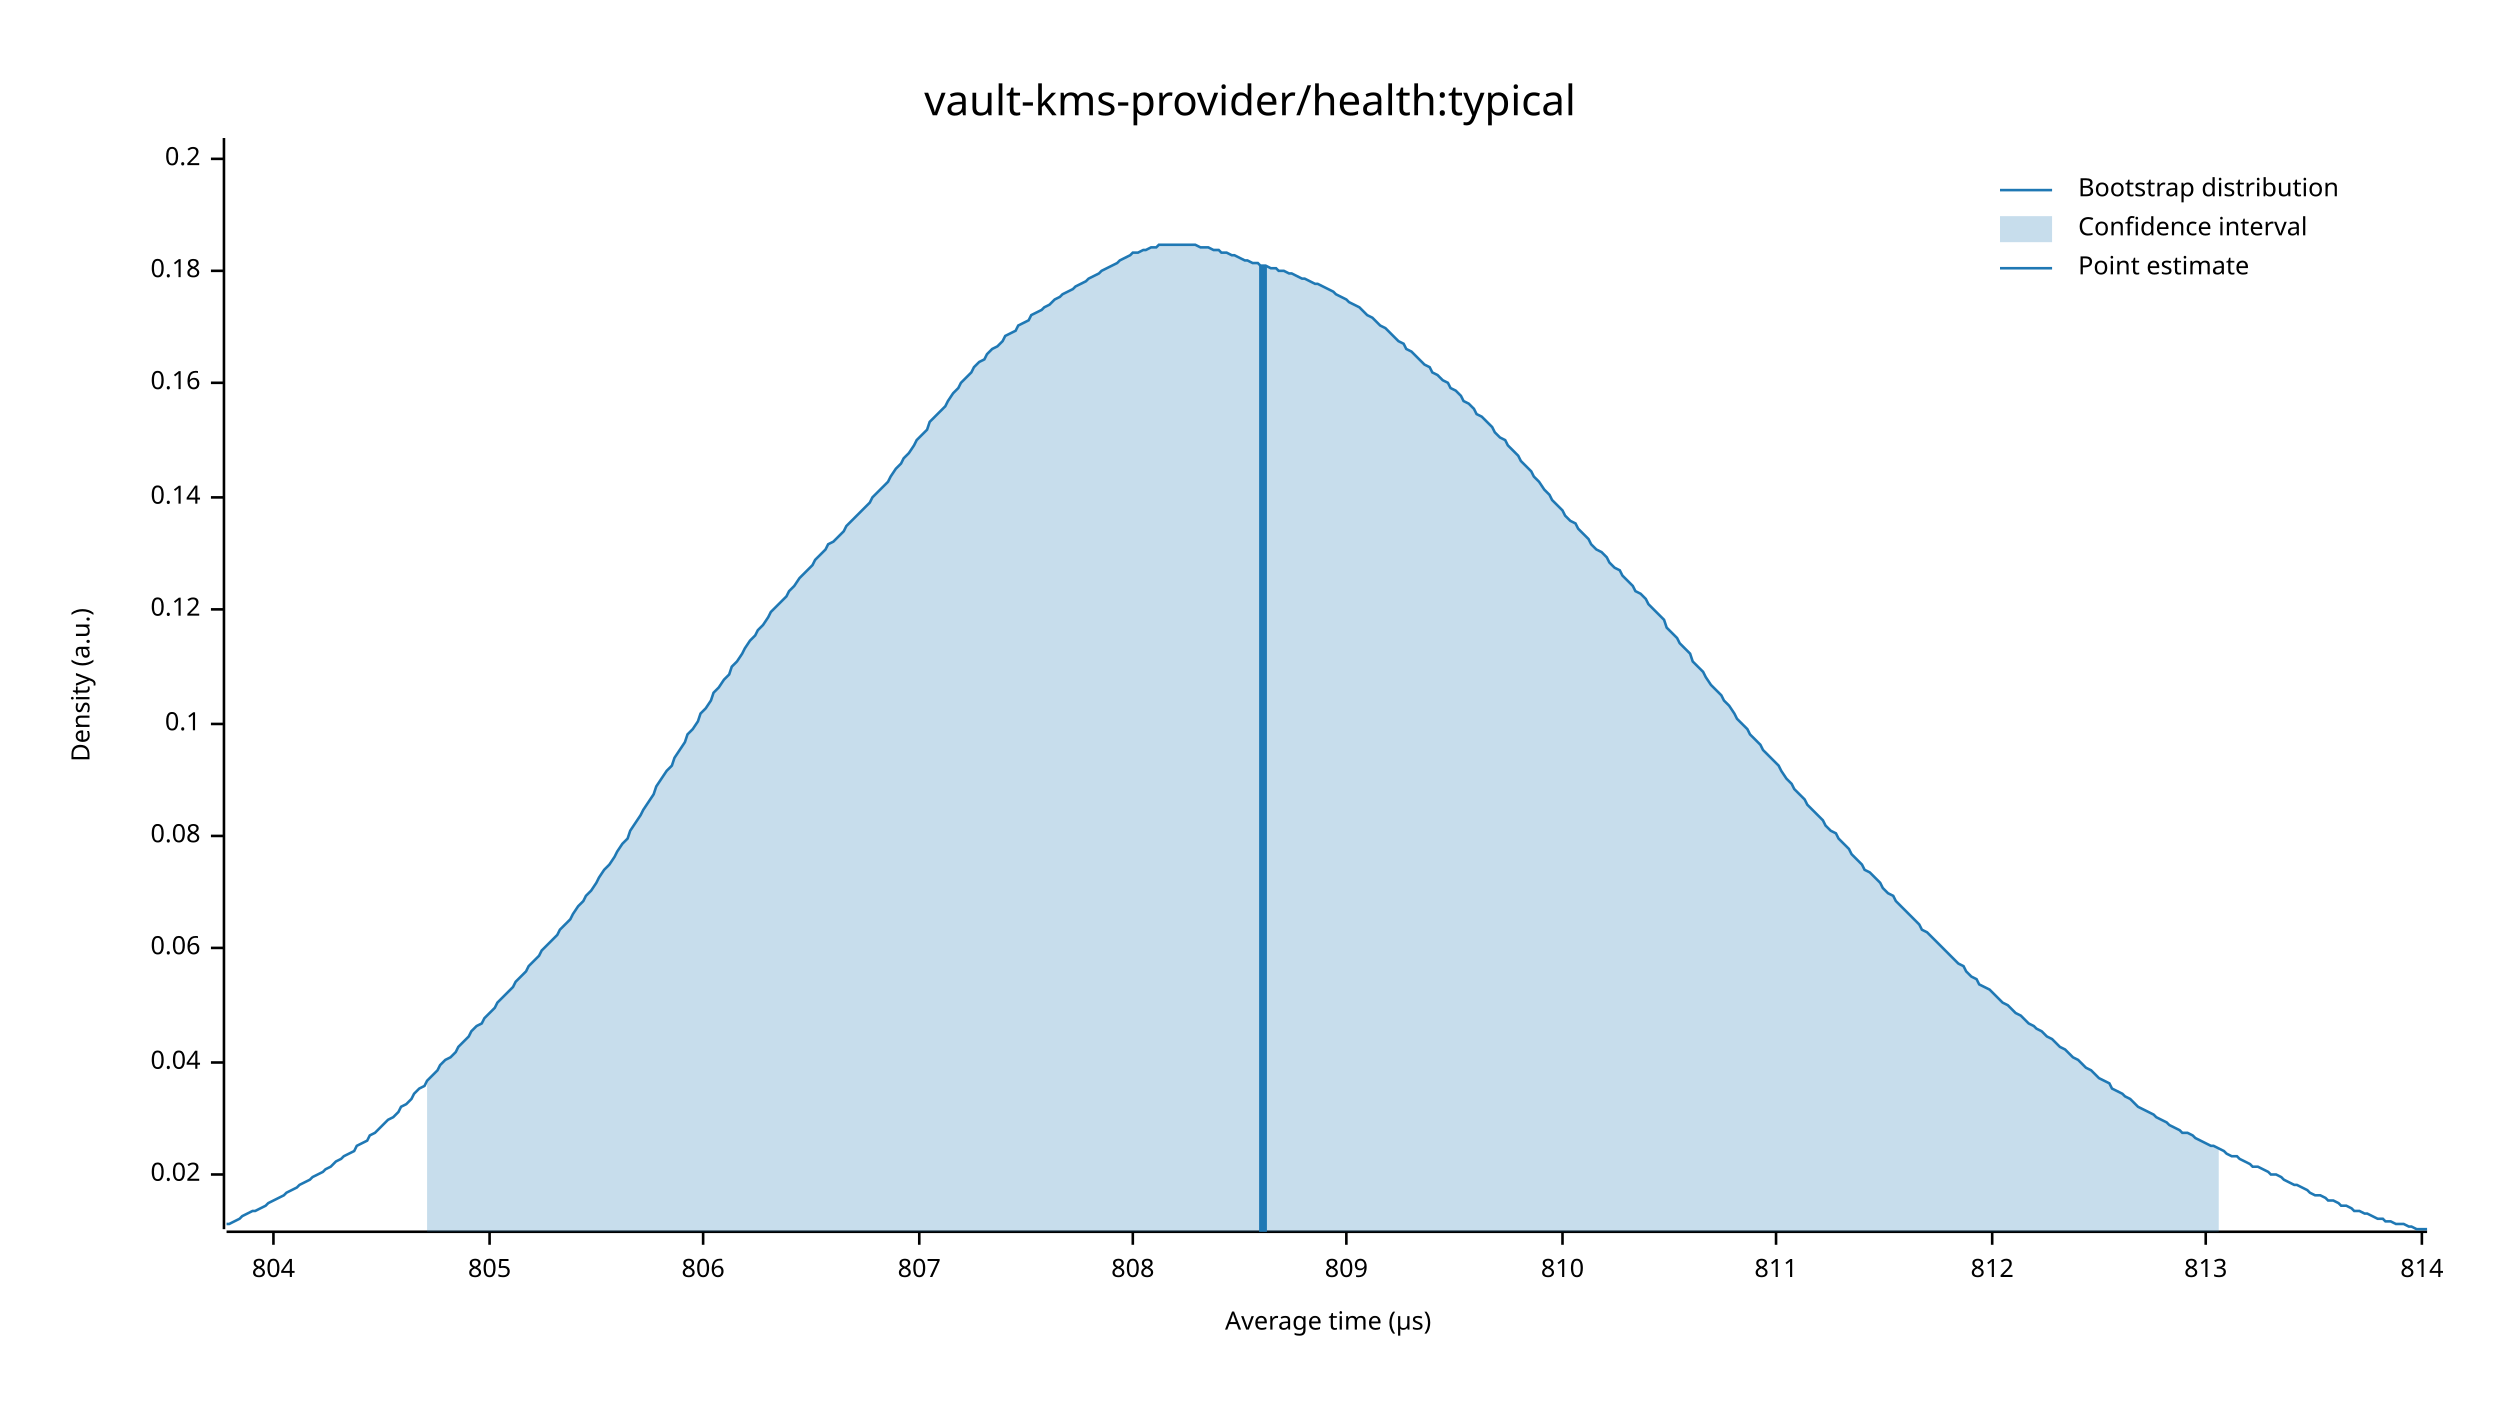
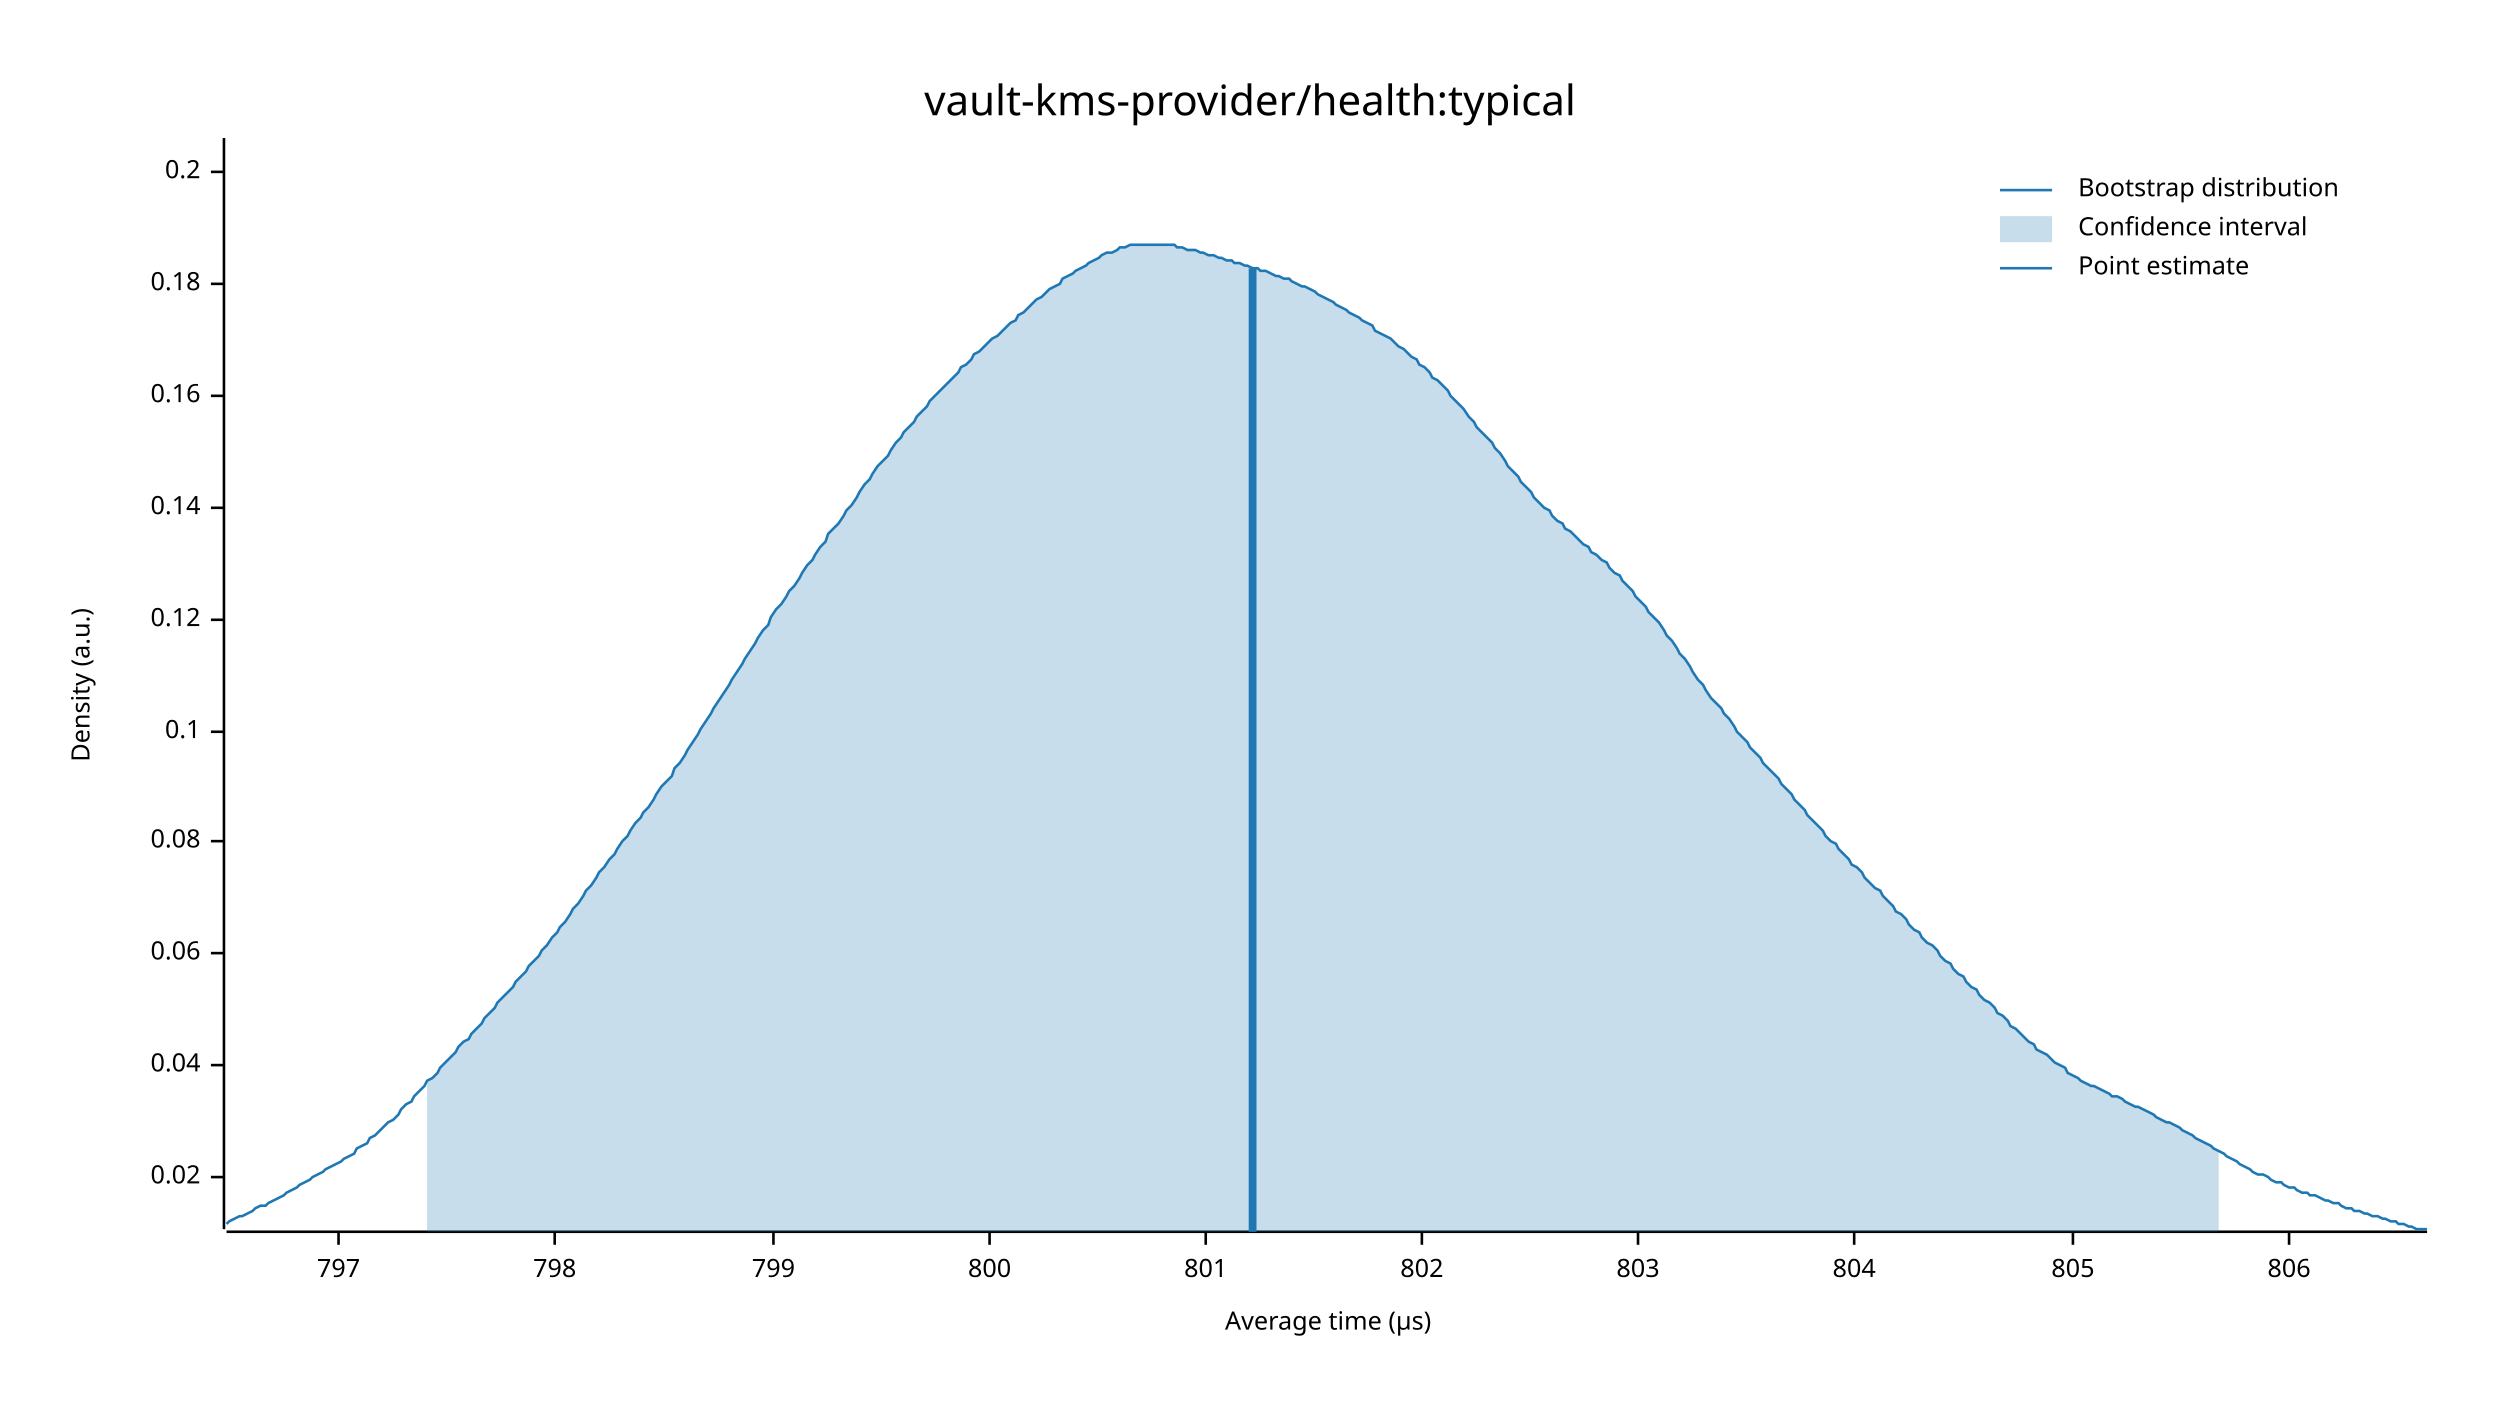
<svg xmlns="http://www.w3.org/2000/svg" width="960" height="540" viewBox="0 0 960 540">
  <text x="480" y="32" dy="0.76em" text-anchor="middle" font-family="sans-serif" font-size="16.129" opacity="1" fill="#000000">
vault-kms-provider/health:typical
</text>
  <text x="27" y="263" dy="0.76em" text-anchor="middle" font-family="sans-serif" font-size="9.677" opacity="1" fill="#000000" transform="rotate(270, 27, 263)">
Density (a.u.)
</text>
  <text x="510" y="513" dy="-0.5ex" text-anchor="middle" font-family="sans-serif" font-size="9.677" opacity="1" fill="#000000">
Average time (µs)
</text>
  <polyline fill="none" opacity="1" stroke="#000000" stroke-width="1" points="86,53 86,472 " />
-   <text x="77" y="451" dy="0.5ex" text-anchor="end" font-family="sans-serif" font-size="9.677" opacity="1" fill="#000000">
+   <text x="77" y="452" dy="0.5ex" text-anchor="end" font-family="sans-serif" font-size="9.677" opacity="1" fill="#000000">
0.02
</text>
-   <polyline fill="none" opacity="1" stroke="#000000" stroke-width="1" points="81,451 86,451 " />
-   <text x="77" y="408" dy="0.5ex" text-anchor="end" font-family="sans-serif" font-size="9.677" opacity="1" fill="#000000">
+   <polyline fill="none" opacity="1" stroke="#000000" stroke-width="1" points="81,452 86,452 " />
+   <text x="77" y="409" dy="0.5ex" text-anchor="end" font-family="sans-serif" font-size="9.677" opacity="1" fill="#000000">
0.04
</text>
-   <polyline fill="none" opacity="1" stroke="#000000" stroke-width="1" points="81,408 86,408 " />
-   <text x="77" y="364" dy="0.5ex" text-anchor="end" font-family="sans-serif" font-size="9.677" opacity="1" fill="#000000">
+   <polyline fill="none" opacity="1" stroke="#000000" stroke-width="1" points="81,409 86,409 " />
+   <text x="77" y="366" dy="0.5ex" text-anchor="end" font-family="sans-serif" font-size="9.677" opacity="1" fill="#000000">
0.06
</text>
-   <polyline fill="none" opacity="1" stroke="#000000" stroke-width="1" points="81,364 86,364 " />
-   <text x="77" y="321" dy="0.5ex" text-anchor="end" font-family="sans-serif" font-size="9.677" opacity="1" fill="#000000">
+   <polyline fill="none" opacity="1" stroke="#000000" stroke-width="1" points="81,366 86,366 " />
+   <text x="77" y="323" dy="0.5ex" text-anchor="end" font-family="sans-serif" font-size="9.677" opacity="1" fill="#000000">
0.08
</text>
-   <polyline fill="none" opacity="1" stroke="#000000" stroke-width="1" points="81,321 86,321 " />
-   <text x="77" y="278" dy="0.5ex" text-anchor="end" font-family="sans-serif" font-size="9.677" opacity="1" fill="#000000">
+   <polyline fill="none" opacity="1" stroke="#000000" stroke-width="1" points="81,323 86,323 " />
+   <text x="77" y="281" dy="0.5ex" text-anchor="end" font-family="sans-serif" font-size="9.677" opacity="1" fill="#000000">
0.1
</text>
-   <polyline fill="none" opacity="1" stroke="#000000" stroke-width="1" points="81,278 86,278 " />
-   <text x="77" y="234" dy="0.5ex" text-anchor="end" font-family="sans-serif" font-size="9.677" opacity="1" fill="#000000">
+   <polyline fill="none" opacity="1" stroke="#000000" stroke-width="1" points="81,281 86,281 " />
+   <text x="77" y="238" dy="0.5ex" text-anchor="end" font-family="sans-serif" font-size="9.677" opacity="1" fill="#000000">
0.12
</text>
-   <polyline fill="none" opacity="1" stroke="#000000" stroke-width="1" points="81,234 86,234 " />
-   <text x="77" y="191" dy="0.5ex" text-anchor="end" font-family="sans-serif" font-size="9.677" opacity="1" fill="#000000">
+   <polyline fill="none" opacity="1" stroke="#000000" stroke-width="1" points="81,238 86,238 " />
+   <text x="77" y="195" dy="0.5ex" text-anchor="end" font-family="sans-serif" font-size="9.677" opacity="1" fill="#000000">
0.14
</text>
-   <polyline fill="none" opacity="1" stroke="#000000" stroke-width="1" points="81,191 86,191 " />
-   <text x="77" y="147" dy="0.5ex" text-anchor="end" font-family="sans-serif" font-size="9.677" opacity="1" fill="#000000">
+   <polyline fill="none" opacity="1" stroke="#000000" stroke-width="1" points="81,195 86,195 " />
+   <text x="77" y="152" dy="0.5ex" text-anchor="end" font-family="sans-serif" font-size="9.677" opacity="1" fill="#000000">
0.16
</text>
-   <polyline fill="none" opacity="1" stroke="#000000" stroke-width="1" points="81,147 86,147 " />
-   <text x="77" y="104" dy="0.5ex" text-anchor="end" font-family="sans-serif" font-size="9.677" opacity="1" fill="#000000">
+   <polyline fill="none" opacity="1" stroke="#000000" stroke-width="1" points="81,152 86,152 " />
+   <text x="77" y="109" dy="0.5ex" text-anchor="end" font-family="sans-serif" font-size="9.677" opacity="1" fill="#000000">
0.18
</text>
-   <polyline fill="none" opacity="1" stroke="#000000" stroke-width="1" points="81,104 86,104 " />
-   <text x="77" y="61" dy="0.5ex" text-anchor="end" font-family="sans-serif" font-size="9.677" opacity="1" fill="#000000">
+   <polyline fill="none" opacity="1" stroke="#000000" stroke-width="1" points="81,109 86,109 " />
+   <text x="77" y="66" dy="0.5ex" text-anchor="end" font-family="sans-serif" font-size="9.677" opacity="1" fill="#000000">
0.2
</text>
-   <polyline fill="none" opacity="1" stroke="#000000" stroke-width="1" points="81,61 86,61 " />
+   <polyline fill="none" opacity="1" stroke="#000000" stroke-width="1" points="81,66 86,66 " />
  <polyline fill="none" opacity="1" stroke="#000000" stroke-width="1" points="87,473 932,473 " />
-   <text x="105" y="483" dy="0.76em" text-anchor="middle" font-family="sans-serif" font-size="9.677" opacity="1" fill="#000000">
+   <text x="130" y="483" dy="0.76em" text-anchor="middle" font-family="sans-serif" font-size="9.677" opacity="1" fill="#000000">
+ 797
+ </text>
+   <polyline fill="none" opacity="1" stroke="#000000" stroke-width="1" points="130,473 130,478 " />
+   <text x="213" y="483" dy="0.76em" text-anchor="middle" font-family="sans-serif" font-size="9.677" opacity="1" fill="#000000">
+ 798
+ </text>
+   <polyline fill="none" opacity="1" stroke="#000000" stroke-width="1" points="213,473 213,478 " />
+   <text x="297" y="483" dy="0.76em" text-anchor="middle" font-family="sans-serif" font-size="9.677" opacity="1" fill="#000000">
+ 799
+ </text>
+   <polyline fill="none" opacity="1" stroke="#000000" stroke-width="1" points="297,473 297,478 " />
+   <text x="380" y="483" dy="0.76em" text-anchor="middle" font-family="sans-serif" font-size="9.677" opacity="1" fill="#000000">
+ 800
+ </text>
+   <polyline fill="none" opacity="1" stroke="#000000" stroke-width="1" points="380,473 380,478 " />
+   <text x="463" y="483" dy="0.76em" text-anchor="middle" font-family="sans-serif" font-size="9.677" opacity="1" fill="#000000">
+ 801
+ </text>
+   <polyline fill="none" opacity="1" stroke="#000000" stroke-width="1" points="463,473 463,478 " />
+   <text x="546" y="483" dy="0.76em" text-anchor="middle" font-family="sans-serif" font-size="9.677" opacity="1" fill="#000000">
+ 802
+ </text>
+   <polyline fill="none" opacity="1" stroke="#000000" stroke-width="1" points="546,473 546,478 " />
+   <text x="629" y="483" dy="0.76em" text-anchor="middle" font-family="sans-serif" font-size="9.677" opacity="1" fill="#000000">
+ 803
+ </text>
+   <polyline fill="none" opacity="1" stroke="#000000" stroke-width="1" points="629,473 629,478 " />
+   <text x="712" y="483" dy="0.76em" text-anchor="middle" font-family="sans-serif" font-size="9.677" opacity="1" fill="#000000">
804
</text>
-   <polyline fill="none" opacity="1" stroke="#000000" stroke-width="1" points="105,473 105,478 " />
-   <text x="188" y="483" dy="0.76em" text-anchor="middle" font-family="sans-serif" font-size="9.677" opacity="1" fill="#000000">
+   <polyline fill="none" opacity="1" stroke="#000000" stroke-width="1" points="712,473 712,478 " />
+   <text x="796" y="483" dy="0.76em" text-anchor="middle" font-family="sans-serif" font-size="9.677" opacity="1" fill="#000000">
805
</text>
-   <polyline fill="none" opacity="1" stroke="#000000" stroke-width="1" points="188,473 188,478 " />
-   <text x="270" y="483" dy="0.76em" text-anchor="middle" font-family="sans-serif" font-size="9.677" opacity="1" fill="#000000">
+   <polyline fill="none" opacity="1" stroke="#000000" stroke-width="1" points="796,473 796,478 " />
+   <text x="879" y="483" dy="0.76em" text-anchor="middle" font-family="sans-serif" font-size="9.677" opacity="1" fill="#000000">
806
</text>
-   <polyline fill="none" opacity="1" stroke="#000000" stroke-width="1" points="270,473 270,478 " />
-   <text x="353" y="483" dy="0.76em" text-anchor="middle" font-family="sans-serif" font-size="9.677" opacity="1" fill="#000000">
- 807
- </text>
-   <polyline fill="none" opacity="1" stroke="#000000" stroke-width="1" points="353,473 353,478 " />
-   <text x="435" y="483" dy="0.76em" text-anchor="middle" font-family="sans-serif" font-size="9.677" opacity="1" fill="#000000">
- 808
- </text>
-   <polyline fill="none" opacity="1" stroke="#000000" stroke-width="1" points="435,473 435,478 " />
-   <text x="517" y="483" dy="0.76em" text-anchor="middle" font-family="sans-serif" font-size="9.677" opacity="1" fill="#000000">
- 809
- </text>
-   <polyline fill="none" opacity="1" stroke="#000000" stroke-width="1" points="517,473 517,478 " />
-   <text x="600" y="483" dy="0.76em" text-anchor="middle" font-family="sans-serif" font-size="9.677" opacity="1" fill="#000000">
- 810
- </text>
-   <polyline fill="none" opacity="1" stroke="#000000" stroke-width="1" points="600,473 600,478 " />
-   <text x="682" y="483" dy="0.76em" text-anchor="middle" font-family="sans-serif" font-size="9.677" opacity="1" fill="#000000">
- 811
- </text>
-   <polyline fill="none" opacity="1" stroke="#000000" stroke-width="1" points="682,473 682,478 " />
-   <text x="765" y="483" dy="0.76em" text-anchor="middle" font-family="sans-serif" font-size="9.677" opacity="1" fill="#000000">
- 812
- </text>
-   <polyline fill="none" opacity="1" stroke="#000000" stroke-width="1" points="765,473 765,478 " />
-   <text x="847" y="483" dy="0.76em" text-anchor="middle" font-family="sans-serif" font-size="9.677" opacity="1" fill="#000000">
- 813
- </text>
-   <polyline fill="none" opacity="1" stroke="#000000" stroke-width="1" points="847,473 847,478 " />
-   <text x="930" y="483" dy="0.76em" text-anchor="middle" font-family="sans-serif" font-size="9.677" opacity="1" fill="#000000">
- 814
- </text>
-   <polyline fill="none" opacity="1" stroke="#000000" stroke-width="1" points="930,473 930,478 " />
-   <polyline fill="none" opacity="1" stroke="#1F78B4" stroke-width="1" points="87,470 88,470 90,469 92,468 93,467 95,466 97,465 98,465 100,464 102,463 103,462 105,461 107,460 109,459 110,458 112,457 114,456 115,455 117,454 119,453 120,452 122,451 124,450 125,449 127,448 129,446 131,445 132,444 134,443 136,442 137,440 139,439 141,438 142,436 144,435 146,433 147,432 149,430 151,429 153,427 154,425 156,424 158,422 159,420 161,418 163,417 164,415 166,413 168,411 169,409 171,407 173,406 175,404 176,402 178,400 180,398 181,396 183,394 185,393 186,391 188,389 190,387 191,385 193,383 195,381 197,379 198,377 200,375 202,373 203,371 205,369 207,367 208,365 210,363 212,361 214,359 215,357 217,355 219,353 220,351 222,348 224,346 225,344 227,342 229,339 230,337 232,334 234,332 236,329 237,327 239,324 241,322 242,319 244,316 246,313 247,311 249,308 251,305 252,302 254,299 256,296 258,294 259,291 261,288 263,285 264,282 266,280 268,277 269,274 271,272 273,269 274,266 276,264 278,261 280,259 281,256 283,254 285,251 286,249 288,246 290,244 291,242 293,240 295,237 296,235 298,233 300,231 302,229 303,227 305,225 307,222 308,221 310,219 312,217 313,215 315,213 317,211 318,209 320,208 322,206 324,204 325,202 327,200 329,198 330,197 332,195 334,193 335,191 337,189 339,187 341,185 342,183 344,180 346,178 347,176 349,174 351,171 352,169 354,167 356,165 357,162 359,160 361,158 363,156 364,154 366,151 368,149 369,147 371,145 373,143 374,141 376,139 378,138 379,136 381,134 383,133 385,131 386,129 388,128 390,127 391,125 393,124 395,123 396,121 398,120 400,119 401,118 403,117 405,115 407,114 408,113 410,112 412,111 413,110 415,109 417,108 418,107 420,106 422,105 423,104 425,103 427,102 429,101 430,100 432,99 434,98 435,97 437,97 439,96 440,96 442,95 444,95 445,94 447,94 449,94 451,94 452,94 454,94 456,94 457,94 459,94 461,95 462,95 464,95 466,96 468,96 469,97 471,97 473,98 474,98 476,99 478,100 479,100 481,101 483,101 484,102 486,102 488,103 490,103 491,104 493,104 495,105 496,105 498,106 500,107 501,107 503,108 505,109 506,109 508,110 510,111 512,112 513,113 515,114 517,115 518,116 520,117 522,118 523,119 525,121 527,122 528,123 530,125 532,126 534,128 535,129 537,131 539,132 540,134 542,135 544,137 545,138 547,140 549,141 550,143 552,144 554,146 556,147 557,149 559,150 561,152 562,154 564,155 566,157 567,159 569,160 571,162 573,164 574,166 576,168 578,169 579,171 581,173 583,175 584,177 586,179 588,181 589,183 591,185 593,188 595,190 596,192 598,194 600,196 601,198 603,200 605,201 606,203 608,205 610,207 611,209 613,211 615,212 617,214 618,216 620,218 622,219 623,221 625,223 627,225 628,227 630,228 632,230 633,232 635,234 637,236 639,238 640,241 642,243 644,245 645,247 647,249 649,251 650,254 652,256 654,258 655,260 657,263 659,265 661,267 662,269 664,271 666,274 667,276 669,278 671,280 672,282 674,284 676,286 677,288 679,290 681,292 683,294 684,296 686,299 688,301 689,303 691,305 693,307 694,309 696,311 698,313 700,315 701,317 703,319 705,320 706,322 708,324 710,326 711,328 713,330 715,332 716,334 718,335 720,337 722,339 723,341 725,343 727,344 728,346 730,348 732,350 733,351 735,353 737,355 738,357 740,358 742,360 744,362 745,363 747,365 749,367 750,368 752,370 754,371 755,373 757,375 759,376 760,378 762,379 764,380 766,382 767,383 769,385 771,386 772,387 774,389 776,390 777,391 779,393 781,394 782,395 784,396 786,398 788,399 789,400 791,402 793,403 794,404 796,406 798,407 799,408 801,410 803,411 804,412 806,414 808,415 810,416 811,418 813,419 815,420 816,421 818,422 820,424 821,425 823,426 825,427 827,428 828,429 830,430 832,431 833,432 835,433 837,434 838,435 840,435 842,436 843,437 845,438 847,439 849,440 850,440 852,441 854,442 855,443 857,444 859,444 860,445 862,446 864,447 865,448 867,448 869,449 871,450 872,451 874,451 876,452 877,453 879,454 881,455 882,455 884,456 886,457 887,458 889,459 891,459 893,460 894,461 896,461 898,462 899,463 901,463 903,464 904,465 906,465 908,466 909,466 911,467 913,468 915,468 916,469 918,469 920,470 921,470 923,470 925,471 926,471 928,472 930,472 932,472 " />
-   <polygon opacity="0.25" fill="#1F78B4" points="164,415 166,413 168,411 169,409 171,407 173,406 175,404 176,402 178,400 180,398 181,396 183,394 185,393 186,391 188,389 190,387 191,385 193,383 195,381 197,379 198,377 200,375 202,373 203,371 205,369 207,367 208,365 210,363 212,361 214,359 215,357 217,355 219,353 220,351 222,348 224,346 225,344 227,342 229,339 230,337 232,334 234,332 236,329 237,327 239,324 241,322 242,319 244,316 246,313 247,311 249,308 251,305 252,302 254,299 256,296 258,294 259,291 261,288 263,285 264,282 266,280 268,277 269,274 271,272 273,269 274,266 276,264 278,261 280,259 281,256 283,254 285,251 286,249 288,246 290,244 291,242 293,240 295,237 296,235 298,233 300,231 302,229 303,227 305,225 307,222 308,221 310,219 312,217 313,215 315,213 317,211 318,209 320,208 322,206 324,204 325,202 327,200 329,198 330,197 332,195 334,193 335,191 337,189 339,187 341,185 342,183 344,180 346,178 347,176 349,174 351,171 352,169 354,167 356,165 357,162 359,160 361,158 363,156 364,154 366,151 368,149 369,147 371,145 373,143 374,141 376,139 378,138 379,136 381,134 383,133 385,131 386,129 388,128 390,127 391,125 393,124 395,123 396,121 398,120 400,119 401,118 403,117 405,115 407,114 408,113 410,112 412,111 413,110 415,109 417,108 418,107 420,106 422,105 423,104 425,103 427,102 429,101 430,100 432,99 434,98 435,97 437,97 439,96 440,96 442,95 444,95 445,94 447,94 449,94 451,94 452,94 454,94 456,94 457,94 459,94 461,95 462,95 464,95 466,96 468,96 469,97 471,97 473,98 474,98 476,99 478,100 479,100 481,101 483,101 484,102 486,102 488,103 490,103 491,104 493,104 495,105 496,105 498,106 500,107 501,107 503,108 505,109 506,109 508,110 510,111 512,112 513,113 515,114 517,115 518,116 520,117 522,118 523,119 525,121 527,122 528,123 530,125 532,126 534,128 535,129 537,131 539,132 540,134 542,135 544,137 545,138 547,140 549,141 550,143 552,144 554,146 556,147 557,149 559,150 561,152 562,154 564,155 566,157 567,159 569,160 571,162 573,164 574,166 576,168 578,169 579,171 581,173 583,175 584,177 586,179 588,181 589,183 591,185 593,188 595,190 596,192 598,194 600,196 601,198 603,200 605,201 606,203 608,205 610,207 611,209 613,211 615,212 617,214 618,216 620,218 622,219 623,221 625,223 627,225 628,227 630,228 632,230 633,232 635,234 637,236 639,238 640,241 642,243 644,245 645,247 647,249 649,251 650,254 652,256 654,258 655,260 657,263 659,265 661,267 662,269 664,271 666,274 667,276 669,278 671,280 672,282 674,284 676,286 677,288 679,290 681,292 683,294 684,296 686,299 688,301 689,303 691,305 693,307 694,309 696,311 698,313 700,315 701,317 703,319 705,320 706,322 708,324 710,326 711,328 713,330 715,332 716,334 718,335 720,337 722,339 723,341 725,343 727,344 728,346 730,348 732,350 733,351 735,353 737,355 738,357 740,358 742,360 744,362 745,363 747,365 749,367 750,368 752,370 754,371 755,373 757,375 759,376 760,378 762,379 764,380 766,382 767,383 769,385 771,386 772,387 774,389 776,390 777,391 779,393 781,394 782,395 784,396 786,398 788,399 789,400 791,402 793,403 794,404 796,406 798,407 799,408 801,410 803,411 804,412 806,414 808,415 810,416 811,418 813,419 815,420 816,421 818,422 820,424 821,425 823,426 825,427 827,428 828,429 830,430 832,431 833,432 835,433 837,434 838,435 840,435 842,436 843,437 845,438 847,439 849,440 850,440 852,441 852,473 164,473 " />
-   <polyline fill="none" opacity="1" stroke="#1F78B4" stroke-width="3" points="485,473 485,102 " />
+   <polyline fill="none" opacity="1" stroke="#000000" stroke-width="1" points="879,473 879,478 " />
+   <polyline fill="none" opacity="1" stroke="#1F78B4" stroke-width="1" points="87,470 88,469 90,468 92,467 93,467 95,466 97,465 98,464 100,463 102,463 103,462 105,461 107,460 109,459 110,458 112,457 114,456 115,455 117,454 119,453 120,452 122,451 124,450 125,449 127,448 129,447 131,446 132,445 134,444 136,443 137,441 139,440 141,439 142,437 144,436 146,434 147,433 149,431 151,430 153,428 154,426 156,424 158,423 159,421 161,419 163,417 164,415 166,414 168,412 169,410 171,408 173,406 175,404 176,402 178,400 180,399 181,397 183,395 185,393 186,391 188,389 190,387 191,385 193,383 195,381 197,379 198,377 200,375 202,373 203,371 205,369 207,367 208,365 210,363 212,360 214,358 215,356 217,354 219,351 220,349 222,347 224,344 225,342 227,340 229,337 230,335 232,333 234,330 236,328 237,326 239,323 241,321 242,319 244,316 246,314 247,312 249,310 251,307 252,305 254,302 256,300 258,298 259,295 261,293 263,290 264,288 266,285 268,282 269,280 271,277 273,274 274,272 276,269 278,266 280,263 281,261 283,258 285,255 286,253 288,250 290,247 291,245 293,242 295,240 296,237 298,234 300,232 302,229 303,227 305,225 307,222 308,220 310,217 312,215 313,213 315,210 317,208 318,205 320,203 322,201 324,198 325,196 327,194 329,191 330,189 332,186 334,184 335,182 337,179 339,177 341,175 342,173 344,170 346,168 347,166 349,164 351,162 352,160 354,158 356,156 357,154 359,152 361,150 363,148 364,147 366,145 368,143 369,141 371,140 373,138 374,136 376,135 378,133 379,132 381,130 383,129 385,127 386,126 388,124 390,123 391,121 393,120 395,118 396,117 398,115 400,114 401,113 403,111 405,110 407,109 408,107 410,106 412,105 413,104 415,103 417,102 418,101 420,100 422,99 423,98 425,97 427,97 429,96 430,95 432,95 434,94 435,94 437,94 439,94 440,94 442,94 444,94 445,94 447,94 449,94 451,94 452,95 454,95 456,96 457,96 459,96 461,97 462,97 464,98 466,98 468,99 469,99 471,100 473,100 474,101 476,101 478,102 479,102 481,103 483,103 484,104 486,104 488,105 490,106 491,106 493,107 495,107 496,108 498,109 500,110 501,110 503,111 505,112 506,113 508,114 510,115 512,116 513,117 515,118 517,119 518,120 520,121 522,122 523,123 525,124 527,125 528,127 530,128 532,129 534,130 535,131 537,133 539,134 540,135 542,137 544,138 545,140 547,141 549,143 550,145 552,146 554,148 556,150 557,152 559,154 561,156 562,157 564,160 566,162 567,164 569,166 571,168 573,170 574,172 576,174 578,177 579,179 581,181 583,183 584,185 586,187 588,189 589,191 591,193 593,195 595,196 596,198 598,200 600,201 601,203 603,204 605,206 606,207 608,209 610,210 611,212 613,213 615,215 617,216 618,218 620,220 622,221 623,223 625,225 627,227 628,229 630,231 632,233 633,235 635,237 637,239 639,242 640,244 642,246 644,249 645,251 647,253 649,256 650,258 652,261 654,263 655,265 657,268 659,270 661,272 662,274 664,276 666,279 667,281 669,283 671,285 672,287 674,289 676,291 677,293 679,295 681,297 683,299 684,301 686,303 688,305 689,307 691,309 693,311 694,313 696,315 698,317 700,319 701,321 703,323 705,324 706,326 708,328 710,330 711,332 713,333 715,335 716,337 718,339 720,341 722,342 723,344 725,346 727,348 728,350 730,351 732,353 733,355 735,357 737,358 738,360 740,362 742,363 744,365 745,367 747,369 749,370 750,372 752,374 754,375 755,377 757,379 759,380 760,382 762,384 764,385 766,387 767,389 769,390 771,392 772,394 774,395 776,397 777,398 779,400 781,401 782,403 784,404 786,405 788,407 789,408 791,409 793,410 794,412 796,413 798,414 799,415 801,416 803,417 804,417 806,418 808,419 810,420 811,421 813,421 815,422 816,423 818,424 820,425 821,425 823,426 825,427 827,428 828,429 830,430 832,431 833,431 835,432 837,433 838,434 840,435 842,436 843,437 845,438 847,439 849,440 850,441 852,442 854,443 855,444 857,445 859,446 860,447 862,448 864,449 865,450 867,451 869,451 871,452 872,453 874,454 876,454 877,455 879,456 881,456 882,457 884,458 886,458 887,459 889,459 891,460 893,461 894,461 896,462 898,462 899,463 901,464 903,464 904,465 906,465 908,466 909,466 911,467 913,467 915,468 916,468 918,469 920,469 921,470 923,470 925,471 926,471 928,472 930,472 932,472 " />
+   <polygon opacity="0.25" fill="#1F78B4" points="164,415 166,414 168,412 169,410 171,408 173,406 175,404 176,402 178,400 180,399 181,397 183,395 185,393 186,391 188,389 190,387 191,385 193,383 195,381 197,379 198,377 200,375 202,373 203,371 205,369 207,367 208,365 210,363 212,360 214,358 215,356 217,354 219,351 220,349 222,347 224,344 225,342 227,340 229,337 230,335 232,333 234,330 236,328 237,326 239,323 241,321 242,319 244,316 246,314 247,312 249,310 251,307 252,305 254,302 256,300 258,298 259,295 261,293 263,290 264,288 266,285 268,282 269,280 271,277 273,274 274,272 276,269 278,266 280,263 281,261 283,258 285,255 286,253 288,250 290,247 291,245 293,242 295,240 296,237 298,234 300,232 302,229 303,227 305,225 307,222 308,220 310,217 312,215 313,213 315,210 317,208 318,205 320,203 322,201 324,198 325,196 327,194 329,191 330,189 332,186 334,184 335,182 337,179 339,177 341,175 342,173 344,170 346,168 347,166 349,164 351,162 352,160 354,158 356,156 357,154 359,152 361,150 363,148 364,147 366,145 368,143 369,141 371,140 373,138 374,136 376,135 378,133 379,132 381,130 383,129 385,127 386,126 388,124 390,123 391,121 393,120 395,118 396,117 398,115 400,114 401,113 403,111 405,110 407,109 408,107 410,106 412,105 413,104 415,103 417,102 418,101 420,100 422,99 423,98 425,97 427,97 429,96 430,95 432,95 434,94 435,94 437,94 439,94 440,94 442,94 444,94 445,94 447,94 449,94 451,94 452,95 454,95 456,96 457,96 459,96 461,97 462,97 464,98 466,98 468,99 469,99 471,100 473,100 474,101 476,101 478,102 479,102 481,103 483,103 484,104 486,104 488,105 490,106 491,106 493,107 495,107 496,108 498,109 500,110 501,110 503,111 505,112 506,113 508,114 510,115 512,116 513,117 515,118 517,119 518,120 520,121 522,122 523,123 525,124 527,125 528,127 530,128 532,129 534,130 535,131 537,133 539,134 540,135 542,137 544,138 545,140 547,141 549,143 550,145 552,146 554,148 556,150 557,152 559,154 561,156 562,157 564,160 566,162 567,164 569,166 571,168 573,170 574,172 576,174 578,177 579,179 581,181 583,183 584,185 586,187 588,189 589,191 591,193 593,195 595,196 596,198 598,200 600,201 601,203 603,204 605,206 606,207 608,209 610,210 611,212 613,213 615,215 617,216 618,218 620,220 622,221 623,223 625,225 627,227 628,229 630,231 632,233 633,235 635,237 637,239 639,242 640,244 642,246 644,249 645,251 647,253 649,256 650,258 652,261 654,263 655,265 657,268 659,270 661,272 662,274 664,276 666,279 667,281 669,283 671,285 672,287 674,289 676,291 677,293 679,295 681,297 683,299 684,301 686,303 688,305 689,307 691,309 693,311 694,313 696,315 698,317 700,319 701,321 703,323 705,324 706,326 708,328 710,330 711,332 713,333 715,335 716,337 718,339 720,341 722,342 723,344 725,346 727,348 728,350 730,351 732,353 733,355 735,357 737,358 738,360 740,362 742,363 744,365 745,367 747,369 749,370 750,372 752,374 754,375 755,377 757,379 759,380 760,382 762,384 764,385 766,387 767,389 769,390 771,392 772,394 774,395 776,397 777,398 779,400 781,401 782,403 784,404 786,405 788,407 789,408 791,409 793,410 794,412 796,413 798,414 799,415 801,416 803,417 804,417 806,418 808,419 810,420 811,421 813,421 815,422 816,423 818,424 820,425 821,425 823,426 825,427 827,428 828,429 830,430 832,431 833,431 835,432 837,433 838,434 840,435 842,436 843,437 845,438 847,439 849,440 850,441 852,442 852,473 164,473 " />
+   <polyline fill="none" opacity="1" stroke="#1F78B4" stroke-width="3" points="481,473 481,103 " />
  <text x="798" y="68" dy="0.76em" text-anchor="start" font-family="sans-serif" font-size="9.677" opacity="1" fill="#000000">
Bootstrap distribution
</text>
  <text x="798" y="83" dy="0.76em" text-anchor="start" font-family="sans-serif" font-size="9.677" opacity="1" fill="#000000">
Confidence interval
</text>
  <text x="798" y="98" dy="0.76em" text-anchor="start" font-family="sans-serif" font-size="9.677" opacity="1" fill="#000000">
Point estimate
</text>
  <polyline fill="none" opacity="1" stroke="#1F78B4" stroke-width="1" points="768,73 788,73 " />
  <rect x="768" y="83" width="20" height="10" opacity="0.25" fill="#1F78B4" stroke="none" />
  <polyline fill="none" opacity="1" stroke="#1F78B4" stroke-width="1" points="768,103 788,103 " />
</svg>
